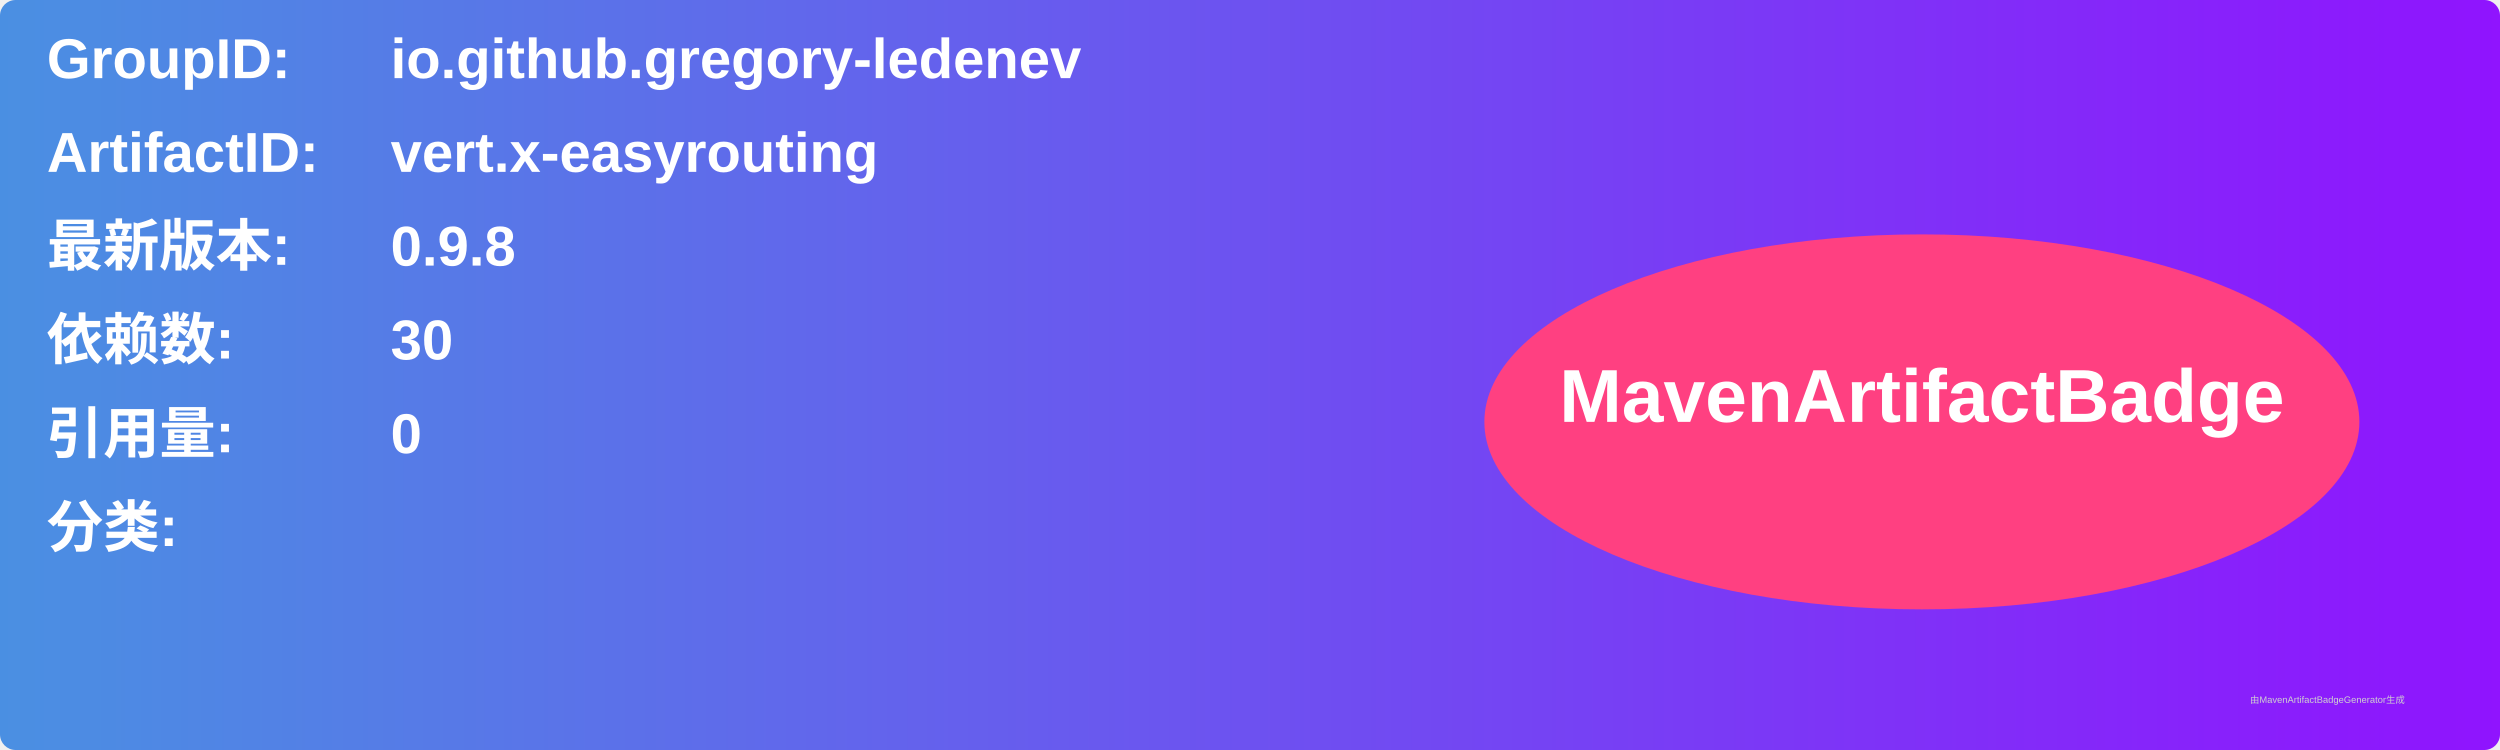
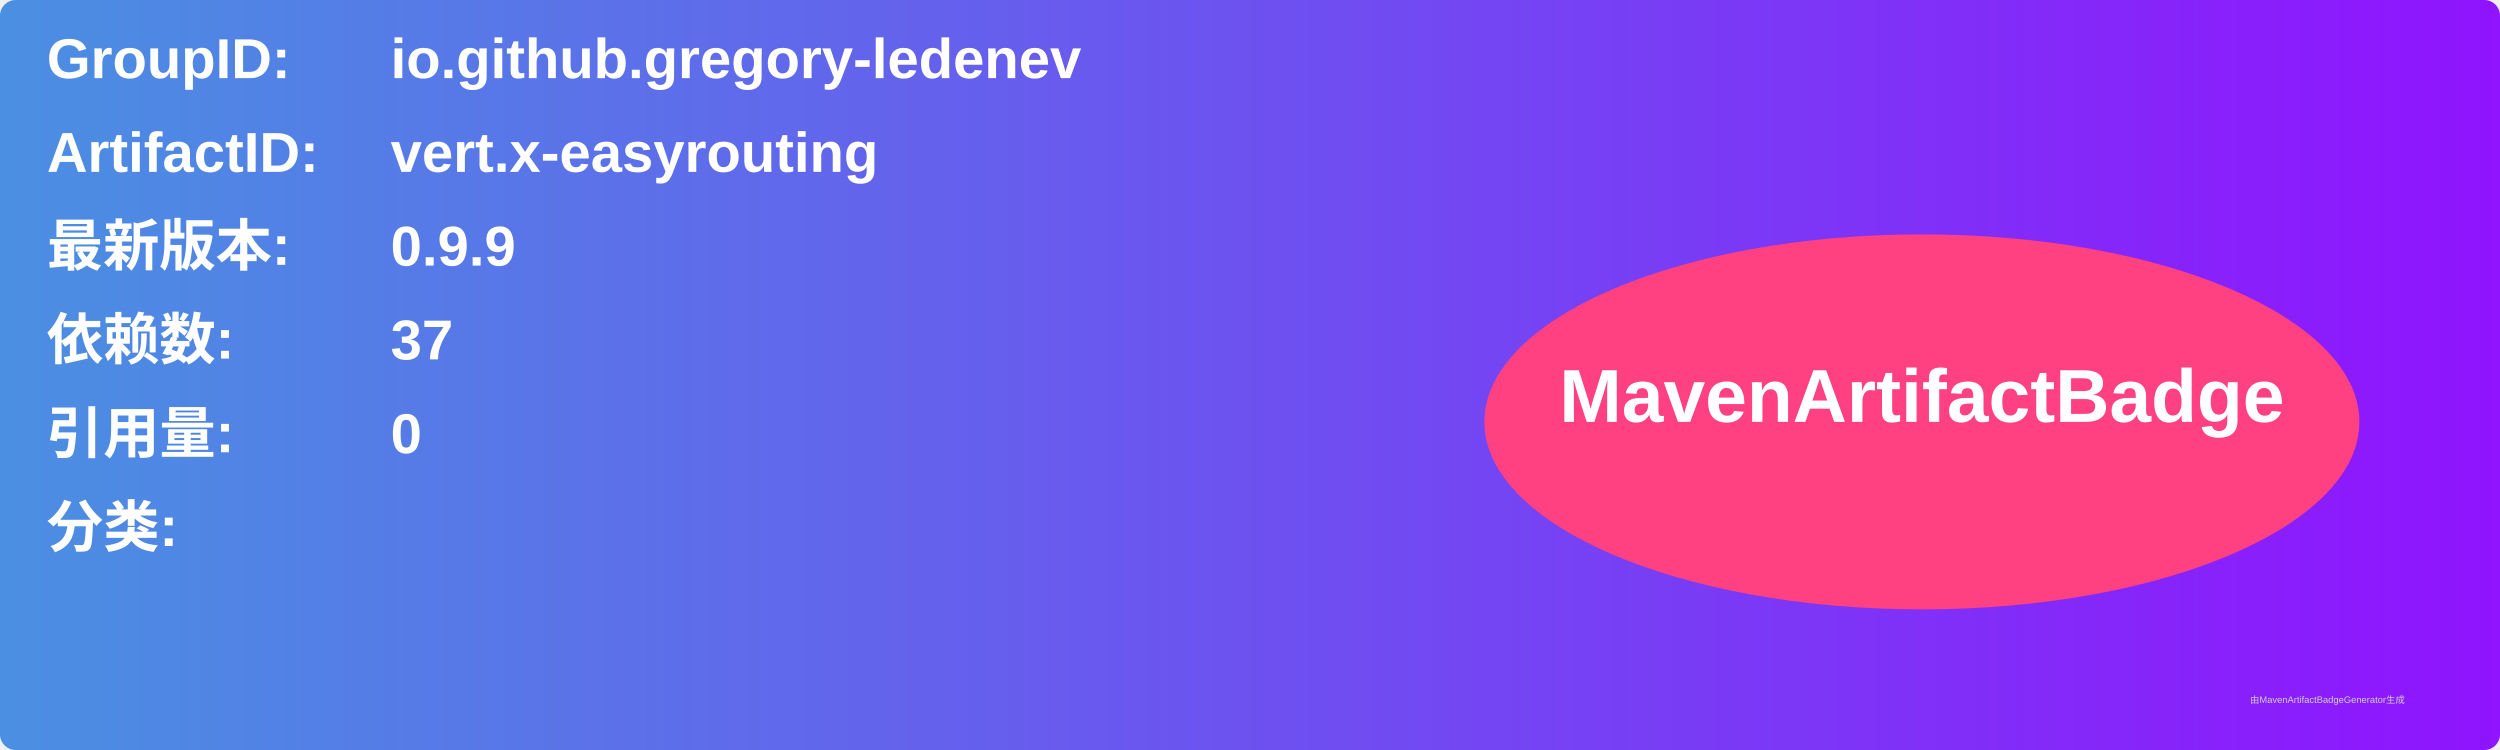
<svg xmlns="http://www.w3.org/2000/svg" width="800" height="240" viewBox="0 0 800 240">
  <linearGradient id="grad" x1="0%" y1="0%" x2="100%" y2="0%">
    <stop offset="0%" stop-color="#4a90e2" />
    <stop offset="100%" stop-color="#9013fe" />
  </linearGradient>
  <rect width="100%" height="100%" rx="5" ry="5" fill="url(#grad)" />
  <g transform="translate(15, 15)">
    <text x="0" y="10" font-family="Arial" font-size="18" fill="white" font-weight="bold" width="260">GroupID:</text>
    <text x="110" y="10" font-family="Arial" font-size="18" fill="white" font-weight="bold" width="460">io.github.gregory-ledenev</text>
    <text x="0" y="40" font-family="Arial" font-size="18" fill="white" font-weight="bold" width="260">ArtifactID:</text>
    <text x="110" y="40" font-family="Arial" font-size="18" fill="white" font-weight="bold" width="460">vert.x-easyrouting</text>
    <text x="0" y="70" font-family="Arial" font-size="18" fill="white" font-weight="bold">最新版本:</text>
    <text x="110" y="70" font-family="Arial" font-size="18" fill="white" font-weight="bold">
-       <tspan font-weight="bold">0.9.8</tspan>
+       <tspan font-weight="bold">0.9.9</tspan>
    </text>
    <text x="0" y="100" font-family="Arial" font-size="18" fill="white" font-weight="bold">依赖数: </text>
    <text x="110" y="100" font-family="Arial" font-size="18" fill="white">
-       <tspan font-weight="bold">30</tspan>
+       <tspan font-weight="bold">37</tspan>
    </text>
    <text x="0" y="130" font-family="Arial" font-size="18" fill="white" font-weight="bold">引用量: </text>
    <text x="110" y="130" font-family="Arial" font-size="18" fill="white">
      <tspan font-weight="bold">0</tspan>
    </text>
    <text x="0" y="160" font-family="Arial" font-size="18" fill="white" font-weight="bold">分类:</text>
    <text x="10" y="190" font-family="Arial" font-size="10" fill="white">
      <tspan font-weight="bold" />
    </text>
    <ellipse cx="600" cy="120" rx="140" ry="60" fill="#ff4081" />
    <text x="600" y="120" text-anchor="middle" font-family="Arial" font-size="24" fill="white" font-weight="bold">MavenArtifactBadge</text>
  </g>
  <text x="720" y="225" font-family="Arial" font-size="3" fill="#d0d0d0">由MavenArtifactBadgeGenerator生成</text>
</svg>
